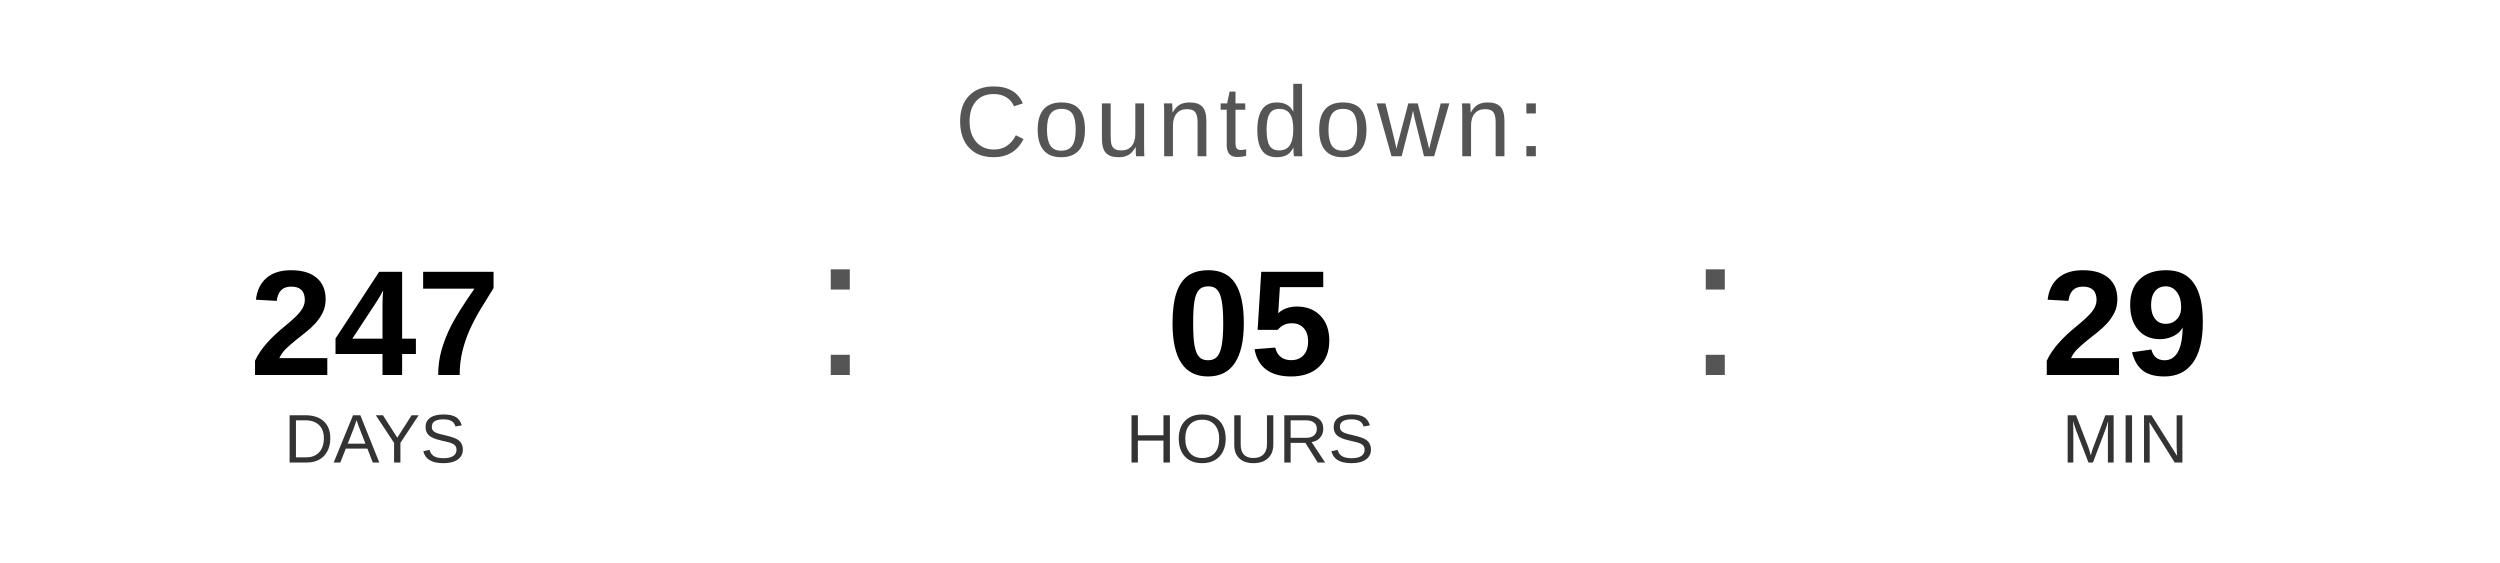
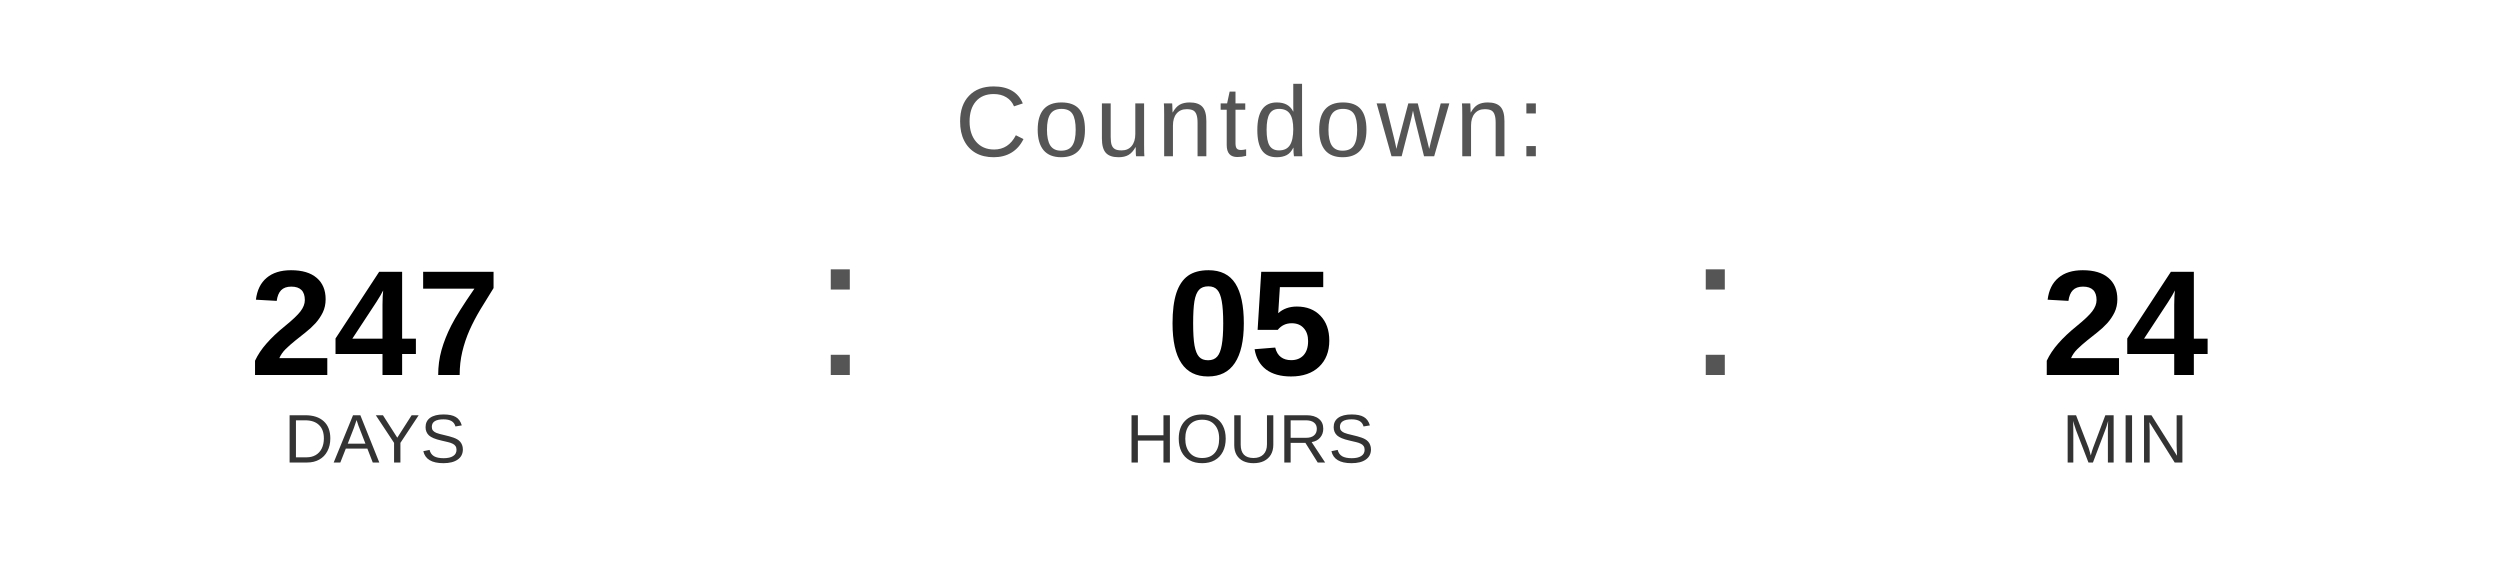
<svg xmlns="http://www.w3.org/2000/svg" width="400" height="90" viewBox="0 0 400 90">
  <text x="200" y="25" font-family="Arial, Helvetica, sans-serif" font-size="16" fill="#555555" text-anchor="middle" letter-spacing="1">
    Countdown:
  </text>
  <text x="60" y="60" font-family="Arial, Helvetica, sans-serif" font-size="24" font-weight="bold" fill="#000000" text-anchor="middle">247</text>
  <text x="60" y="74" font-family="Arial, Helvetica, sans-serif" font-size="11" fill="#333333" text-anchor="middle">DAYS</text>
  <text x="130" y="60" font-family="Arial, sans-serif" font-size="32" fill="#555555">:</text>
  <text x="200" y="60" font-family="Arial, Helvetica, sans-serif" font-size="24" font-weight="bold" fill="#000000" text-anchor="middle">05</text>
  <text x="200" y="74" font-family="Arial, Helvetica, sans-serif" font-size="11" fill="#333333" text-anchor="middle">HOURS</text>
  <text x="270" y="60" font-family="Arial, sans-serif" font-size="32" fill="#555555">:</text>
-   <text x="340" y="60" font-family="Arial, Helvetica, sans-serif" font-size="24" font-weight="bold" fill="#000000" text-anchor="middle">29</text>
+   <text x="340" y="60" font-family="Arial, Helvetica, sans-serif" font-size="24" font-weight="bold" fill="#000000" text-anchor="middle">24</text>
  <text x="340" y="74" font-family="Arial, Helvetica, sans-serif" font-size="11" fill="#333333" text-anchor="middle">MIN</text>
</svg>
